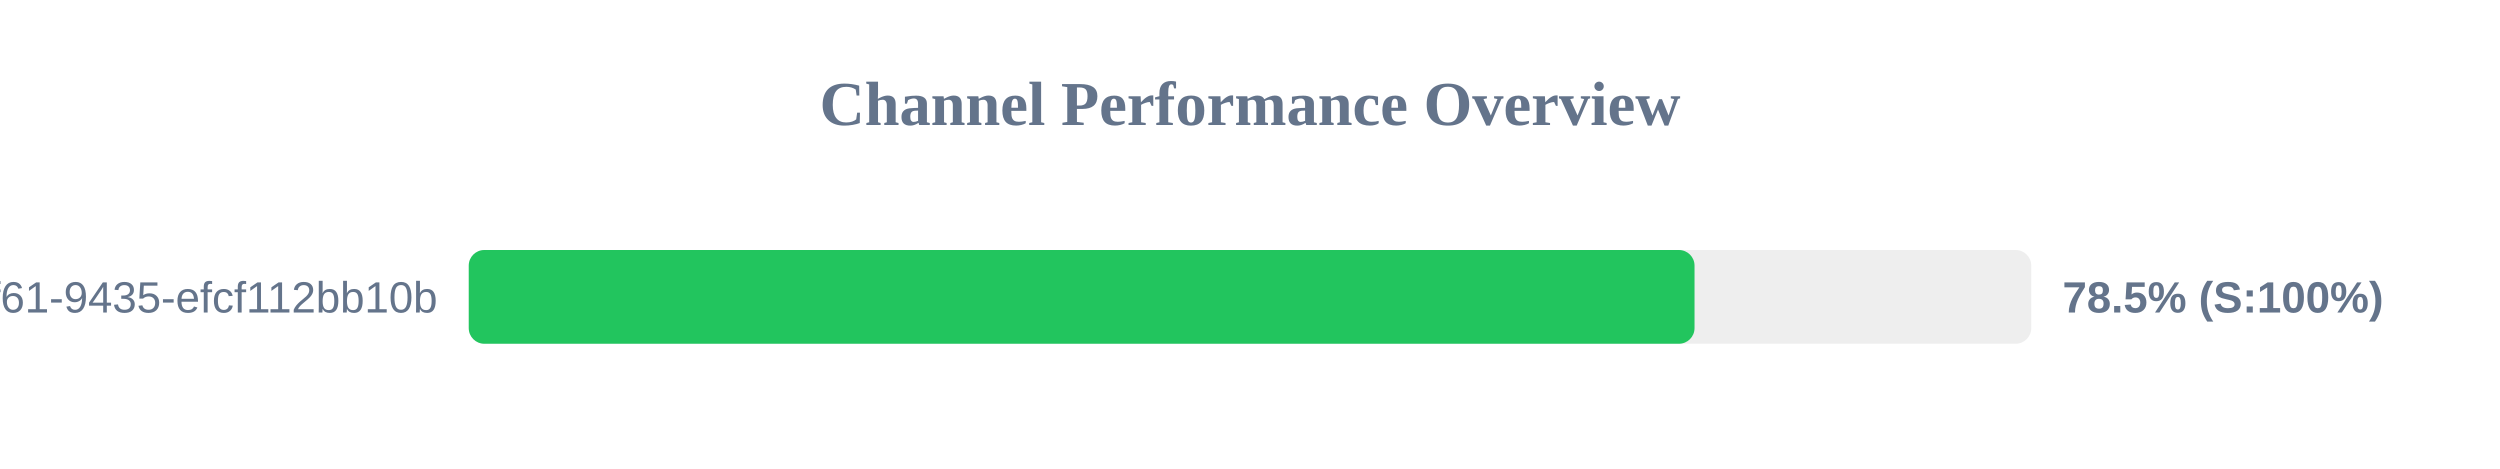
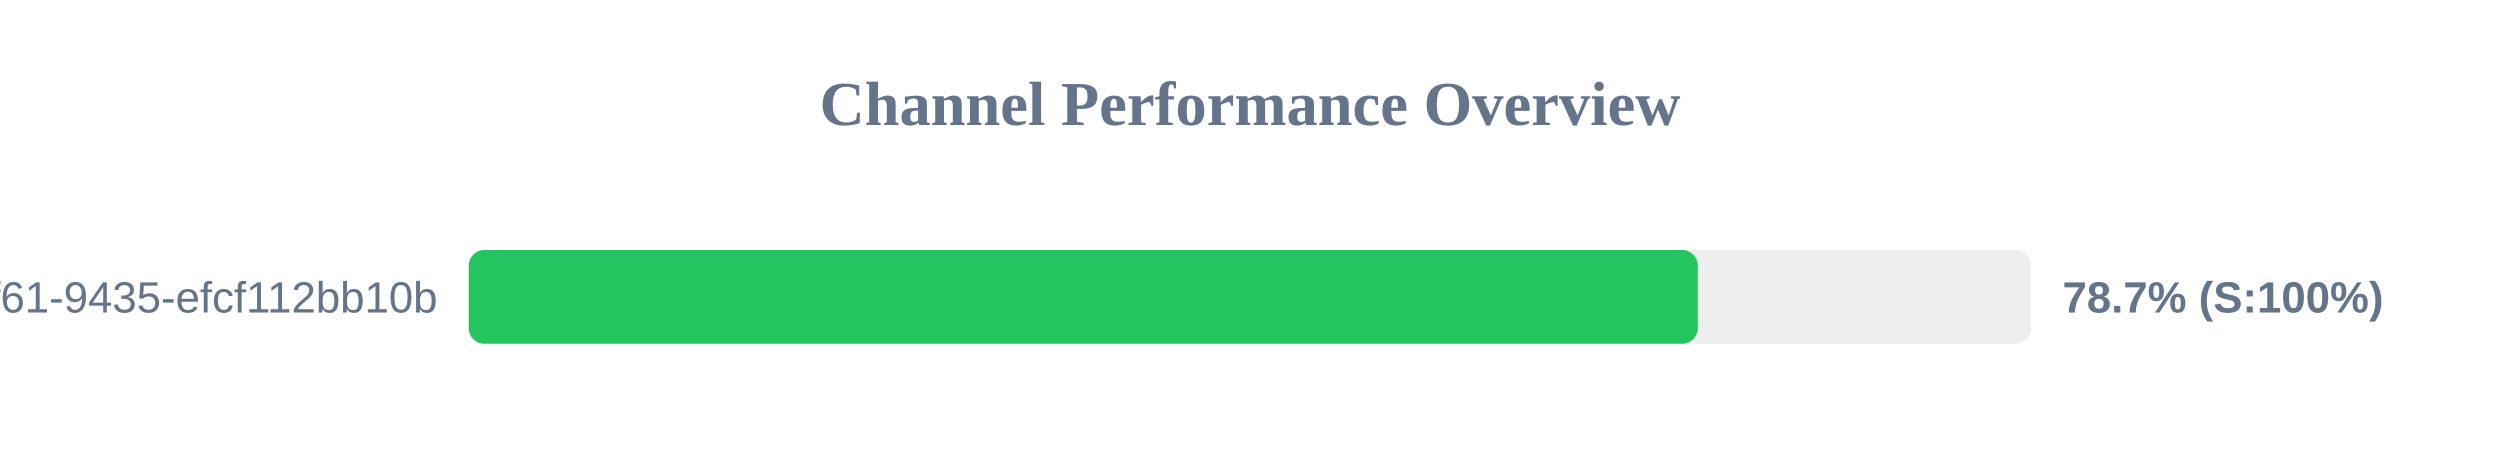
<svg xmlns="http://www.w3.org/2000/svg" width="800" height="150" version="1.1">
  <style>
        .row { font: 14px Arial; fill: #64748b; }
        .score { font: bold 14px Arial; fill: #64748b; }
    </style>
  <text x="400" y="40" text-anchor="middle" font-size="20px" font-weight="bold" fill="#64748b">Channel Performance Overview</text>
  <rect x="150" y="80" width="500" height="30" fill="#eee" rx="5" />
-   <rect x="150" y="80" width="392.25" height="30" fill="#22c55e" rx="5" />
+   <rect x="150" y="80" width="393.3" height="30" fill="#22c55e" rx="5" />
  <text x="140" y="100" text-anchor="end" class="row">?uuid=07c122ad-50b2-4f61-9435-efcf112bb10b</text>
-   <text x="660" y="100" text-anchor="start" class="score">78.5% (S:100%)</text>
+   <text x="660" y="100" text-anchor="start" class="score">78.7% (S:100%)</text>
</svg>
